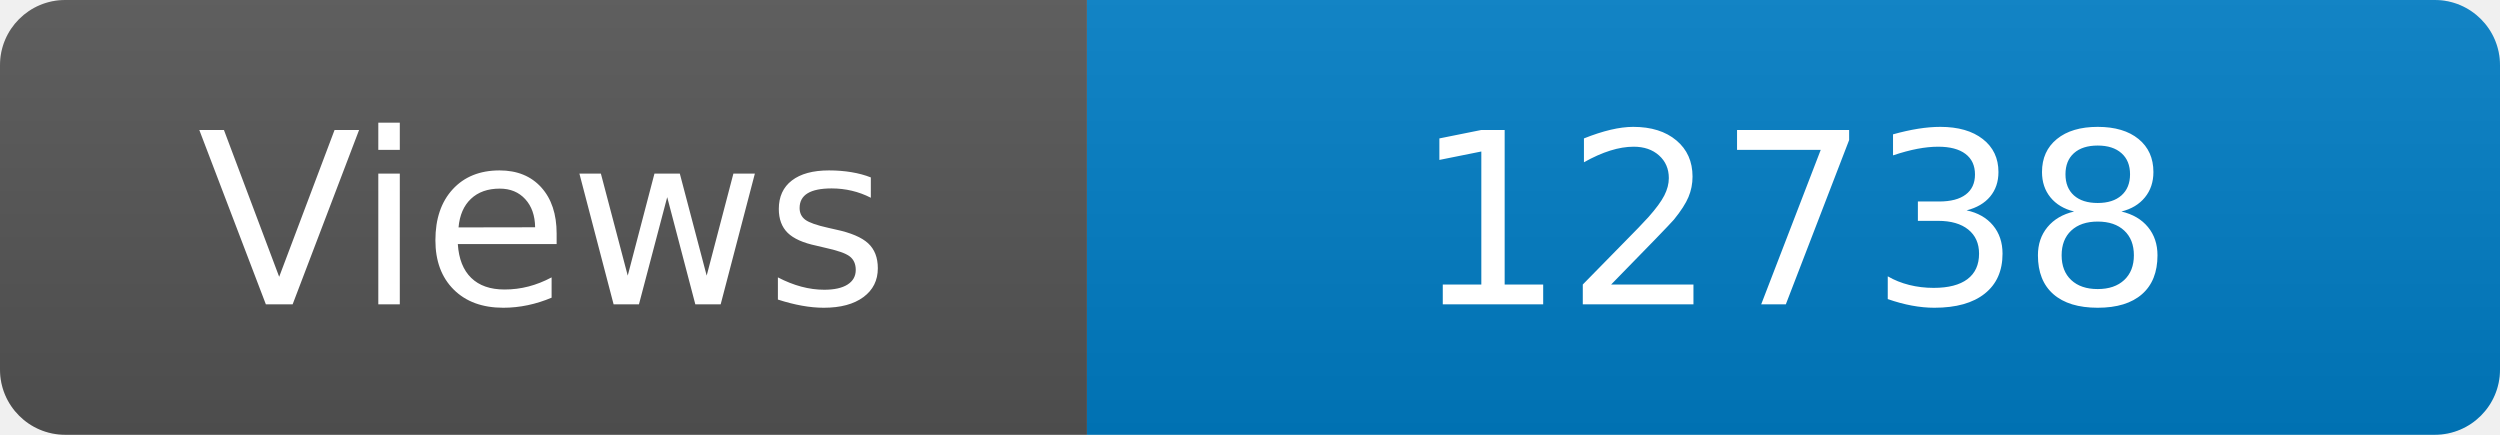
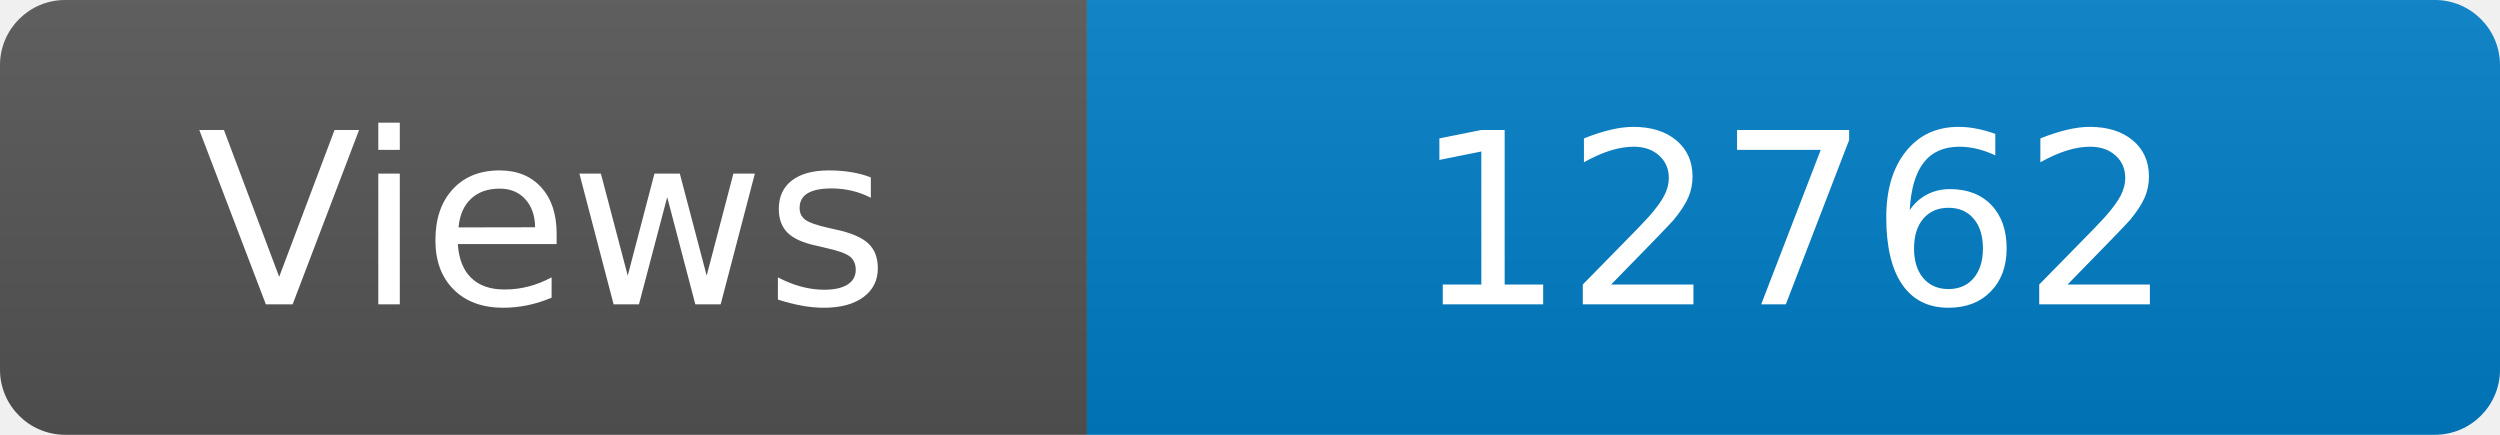
<svg xmlns="http://www.w3.org/2000/svg" width="115" height="20" role="img" aria-label="Maintained?: yes">
  <linearGradient id="s" x2="0" y2="100%">
    <stop offset="0" stop-color="#bbb" stop-opacity=".1" />
    <stop offset="1" stop-opacity=".1" />
  </linearGradient>
  <clipPath id="r">
    <rect width="115" height="20" rx="3" fill="#fff" />
  </clipPath>
  <g clip-path="url(#r)">
    <rect width="50" height="20" fill="#555" />
    <rect x="50" width="160" height="20" fill="#007ec6" />
    <rect width="115" height="20" fill="url(#s)" />
  </g>
  <g fill="#fff" text-anchor="middle" font-family="Verdana,Geneva,DejaVu Sans,sans-serif" font-size="110">
    <text x="250" y="140" transform="scale(.1)" fill="#fff">Views</text>
-     <text x="825" y="140" transform="scale(.1)" fill="#fff">12738</text>
+     <text x="825" y="140" transform="scale(.1)" fill="#fff">12762</text>
  </g>
</svg>
